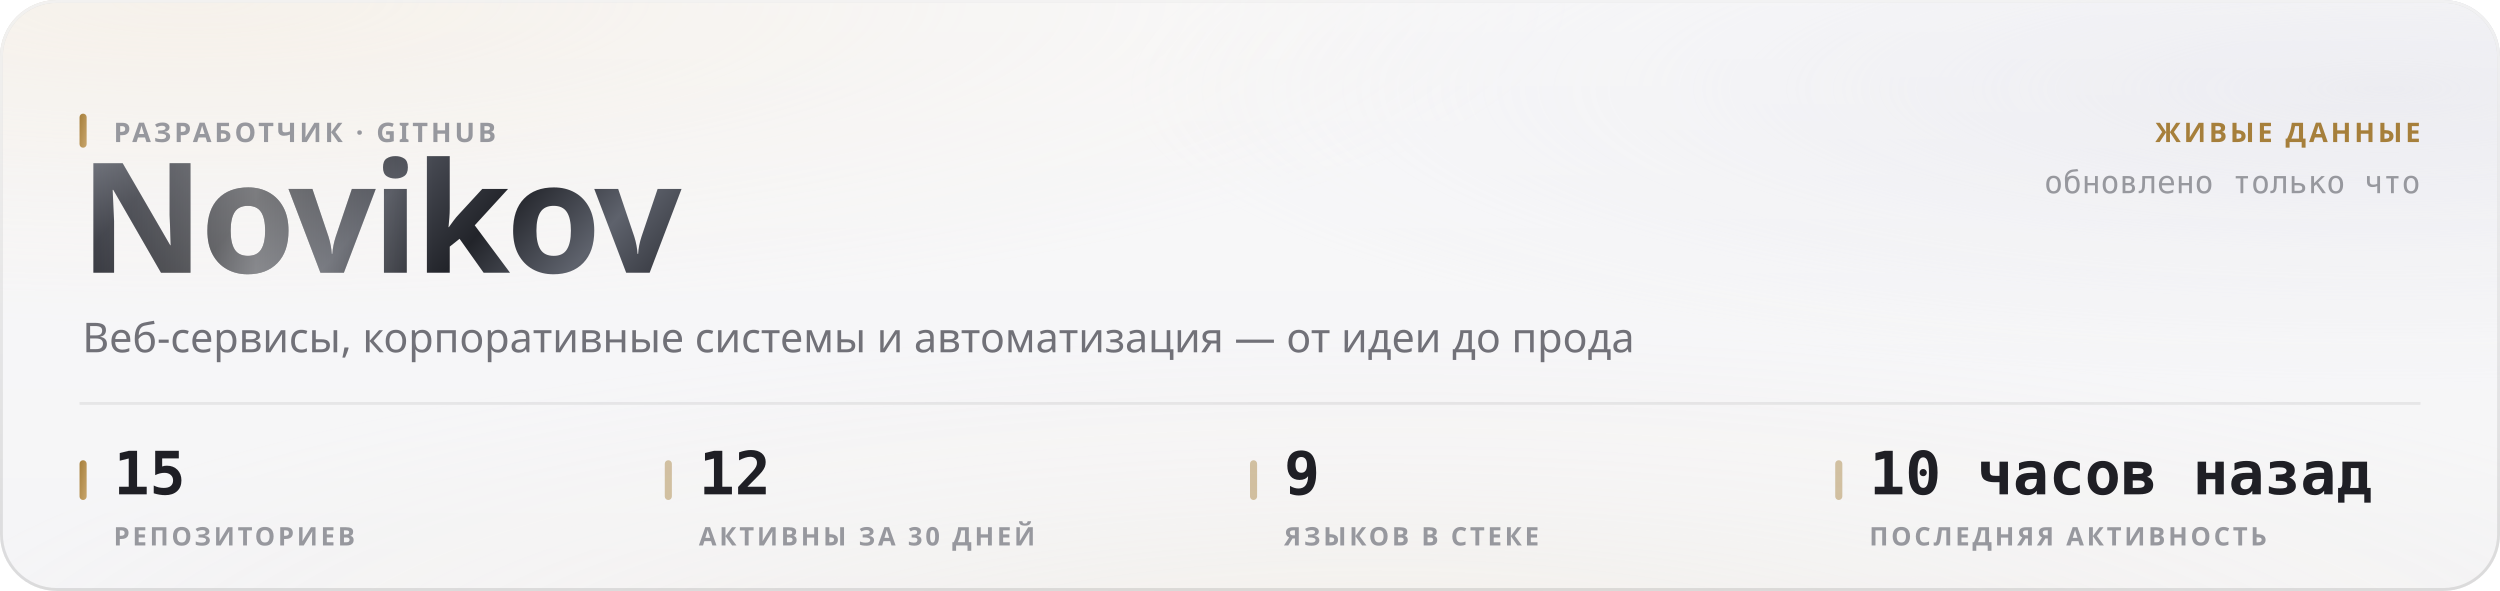
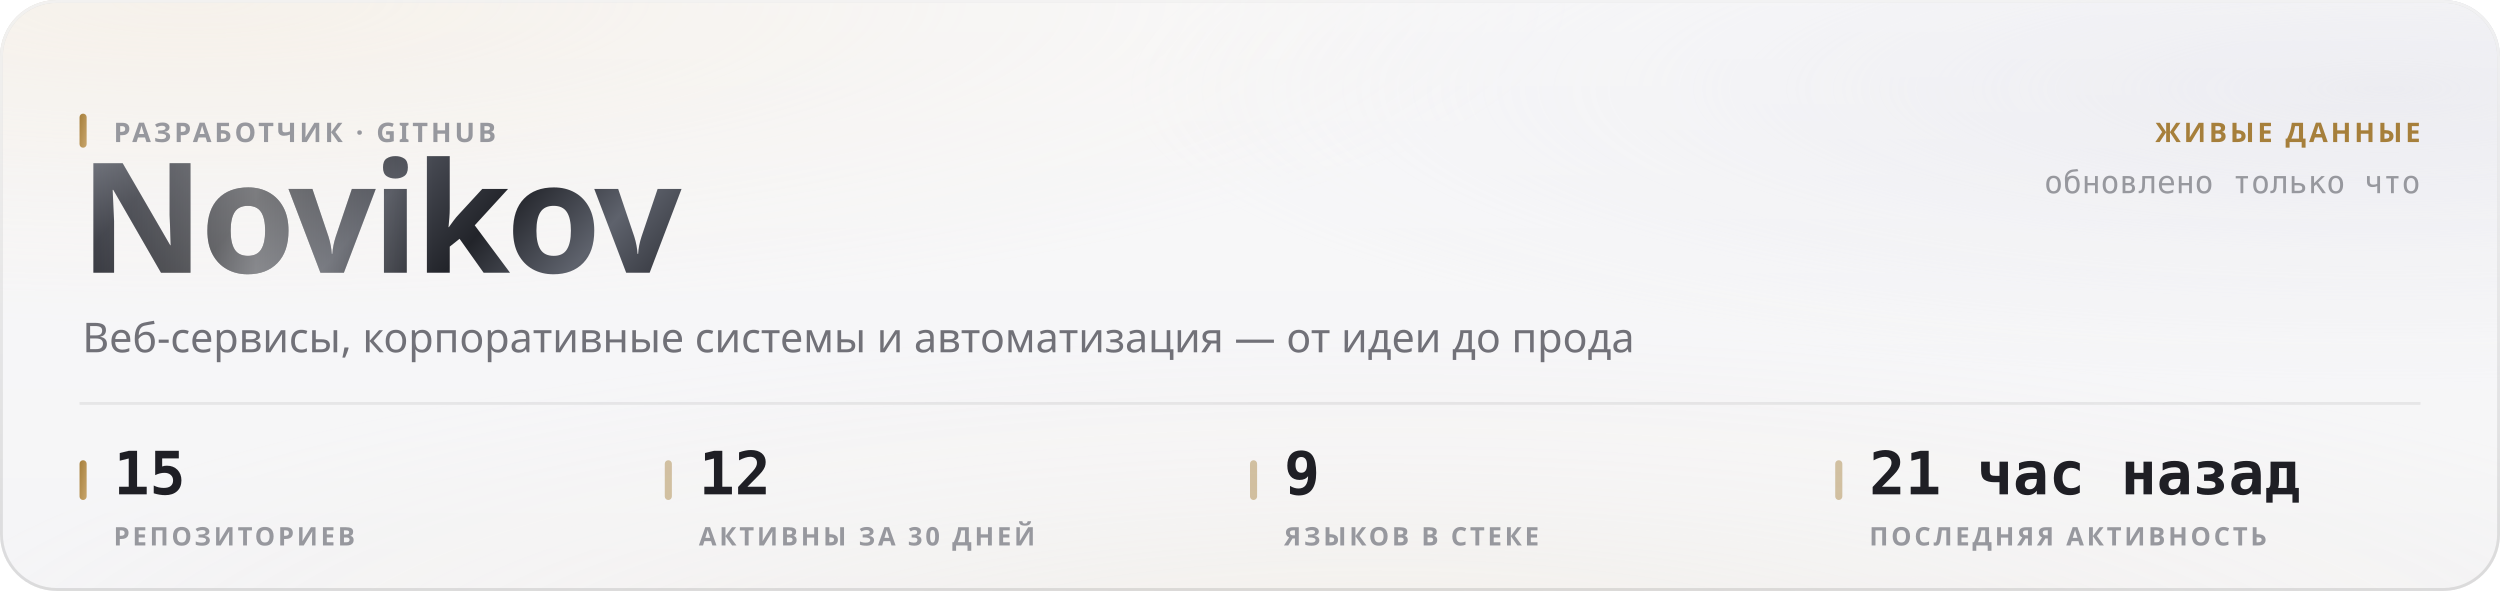
<svg xmlns="http://www.w3.org/2000/svg" width="880" height="208" viewBox="0 0 880 208" role="img">
  <style>
  text { font-family: -apple-system, BlinkMacSystemFont, 'Segoe UI', 'Noto Sans', Helvetica, Arial, sans-serif; }
  .mono { font-family: ui-monospace, 'SF Mono', 'Cascadia Mono', 'DejaVu Sans Mono', Menlo, Consolas, monospace; font-variant-numeric: tabular-nums; }
  .caps { letter-spacing: .1em; text-transform: uppercase; }

  @keyframes sheen  { from { transform: translateX(-120%); } to { transform: translateX(260%); } }
  @keyframes rise   { from { opacity: 0; transform: translateY(6px); } to { opacity: 1; transform: none; } }
  @keyframes slide  { from { opacity: 0; transform: translateX(-8px); } to { opacity: 1; transform: none; } }
  @keyframes grow   { from { transform: scaleY(0); } to { transform: scaleY(1); } }
  @keyframes widen  { from { transform: scaleX(0); } to { transform: scaleX(1); } }
  @keyframes draw   { from { stroke-dashoffset: 200; } to { stroke-dashoffset: 0; } }

  .sheen { animation: sheen 5.5s cubic-bezier(.45,0,.2,1) infinite; }
  .rise  { animation: rise .5s cubic-bezier(.16,1,.3,1) both; }
  .slide { animation: slide .42s cubic-bezier(.16,1,.3,1) both; }
  .bar   { transform-box: fill-box; transform-origin: 50% 100%;
           animation: grow .62s cubic-bezier(.16,1,.3,1) both; }
  .fill  { transform-box: fill-box; transform-origin: 0% 50%;
           animation: widen .8s cubic-bezier(.16,1,.3,1) both; }
  /* The hidden start state lives in the keyframes, never in the static rule.
     A renderer that ignores CSS animations then falls back to the FINISHED
     state — a drawn line, visible text — instead of an empty panel. */
  .spark { stroke-dasharray: 200;
           animation: draw 1.1s cubic-bezier(.16,1,.3,1) both; }

  @media (prefers-reduced-motion: reduce) {
    .sheen { animation: none; opacity: 0; }
    .rise, .slide, .bar, .fill, .spark { animation: none; opacity: 1; transform: none;
                                         stroke-dashoffset: 0; }
  }</style>
  <defs>
    <filter id="grain5" x="0" y="0" width="100%" height="100%">
      <feTurbulence type="fractalNoise" baseFrequency="0.85" numOctaves="3" stitchTiles="stitch" />
      <feColorMatrix type="saturate" values="0" />
    </filter>
    <linearGradient id="accent1" x1="0" y1="0" x2="1" y2="1">
      <stop offset="0%" stop-color="#a67f3b" />
      <stop offset="100%" stop-color="#c8a56c" />
    </linearGradient>
    <radialGradient id="aurora6" cx="0.08" cy="0" r="0.55">
      <stop offset="0%" stop-color="#e7c99a" stop-opacity="0.28" />
      <stop offset="55%" stop-color="#e7c99a" stop-opacity="0.098" />
      <stop offset="100%" stop-color="#e7c99a" stop-opacity="0" />
    </radialGradient>
    <radialGradient id="aurora7" cx="0.95" cy="0.15" r="0.5">
      <stop offset="0%" stop-color="#ccccdb" stop-opacity="0.45" />
      <stop offset="55%" stop-color="#ccccdb" stop-opacity="0.158" />
      <stop offset="100%" stop-color="#ccccdb" stop-opacity="0" />
    </radialGradient>
    <radialGradient id="aurora8" cx="0.55" cy="1.15" r="0.6">
      <stop offset="0%" stop-color="#ead4b3" stop-opacity="0.2" />
      <stop offset="55%" stop-color="#ead4b3" stop-opacity="0.07" />
      <stop offset="100%" stop-color="#ead4b3" stop-opacity="0" />
    </radialGradient>
    <linearGradient id="glass2" x1="0" y1="0" x2="0" y2="1">
      <stop offset="0%" stop-color="#ffffff" stop-opacity="0.42" />
      <stop offset="100%" stop-color="#ffffff" stop-opacity="0.16" />
    </linearGradient>
    <linearGradient id="rim3" x1="0" y1="0" x2="0" y2="1">
      <stop offset="0%" stop-color="#ffffff" stop-opacity="0.7" />
      <stop offset="100%" stop-color="#ffffff" stop-opacity="0.15" />
    </linearGradient>
    <linearGradient id="spec4" x1="0" y1="0" x2="1" y2="0">
      <stop offset="0%" stop-color="#ffffff" stop-opacity="0" />
      <stop offset="35%" stop-color="#ffffff" stop-opacity="0.72" />
      <stop offset="70%" stop-color="#ffffff" stop-opacity="0.252" />
      <stop offset="100%" stop-color="#ffffff" stop-opacity="0" />
    </linearGradient>
    <linearGradient id="metal9" x1="0" y1="0" x2="1" y2="0.25">
      <stop offset="0%" stop-color="#8d919b" />
      <stop offset="16.667%" stop-color="#3a3c44" />
      <stop offset="33.333%" stop-color="#1b1c21" />
      <stop offset="50%" stop-color="#4a4d56" />
      <stop offset="66.667%" stop-color="#22242a" />
      <stop offset="83.333%" stop-color="#5e626c" />
      <stop offset="100%" stop-color="#2c2e35" />
    </linearGradient>
    <linearGradient id="sheengrad11" x1="0" y1="0" x2="1" y2="0">
      <stop offset="0%" stop-color="#ffffff" stop-opacity="0" />
      <stop offset="50%" stop-color="#ffffff" stop-opacity="0.42" />
      <stop offset="100%" stop-color="#ffffff" stop-opacity="0" />
    </linearGradient>
    <clipPath id="wordclip10">
      <text x="28" y="96" font-size="54" font-weight="800" letter-spacing="-0.025em" font-family="-apple-system, BlinkMacSystemFont, 'Segoe UI', Helvetica, Arial, sans-serif">Novikov</text>
    </clipPath>
  </defs>
  <rect width="880" height="208" rx="20" fill="#f3f3f5" />
  <rect width="880" height="208" rx="20" fill="url(#aurora6)" />
  <rect width="880" height="208" rx="20" fill="url(#aurora7)" />
  <rect width="880" height="208" rx="20" fill="url(#aurora8)" />
  <rect width="880" height="208" rx="20" fill="url(#glass2)" />
  <rect width="880" height="208" rx="20" filter="url(#grain5)" opacity="0.06" style="mix-blend-mode:overlay" />
  <rect x=".5" y=".5" width="879" height="207" rx="19.5" fill="none" stroke="rgba(10,10,12,0.14)" />
  <rect x=".5" y=".5" width="879" height="207" rx="19.5" fill="none" stroke="url(#rim3)" />
  <path d="M20 1 H860" stroke="url(#spec4)" stroke-width="1.2" fill="none" />
  <g clip-path="url(#wordclip10)">
    <rect x="28" y="42" width="248.651" height="70.2" fill="url(#metal9)" />
    <rect class="sheen" x="28" y="42" width="124.325" height="70.2" fill="url(#sheengrad11)" />
  </g>
  <rect x="28" y="40" width="2.5" height="12" rx="1.25" fill="url(#accent1)" />
  <text x="40" y="50" font-size="9.5" font-weight="600" fill="#97989e" letter-spacing="0.11em">РАЗРАБОТЧИК · GITHUB</text>
  <text x="29" y="124" font-size="14.5" font-weight="400" fill="#717178">Веб-сервисы, корпоративные системы и автоматизация — от идеи до прода</text>
  <text x="852" y="50" font-size="9.5" font-weight="600" fill="#a67f3b" text-anchor="end" letter-spacing="0.11em">ЖИВЫЕ ДАННЫЕ</text>
  <text x="852" y="68" font-size="11" font-weight="400" fill="#97989e" text-anchor="end" class="mono">обновлено только что</text>
  <path d="M28 142 H852" stroke="rgba(10,10,12,0.07)" stroke-width="1" />
  <rect x="28" y="162" width="2.5" height="14" rx="1.25" fill="url(#accent1)" />
  <text x="40" y="174" font-size="21" font-weight="700" fill="#1f1f25" class="mono rise" opacity="1">15</text>
  <text x="40" y="192" font-size="9" font-weight="600" fill="#97989e" letter-spacing="0.11em">РЕПОЗИТОРИЕВ</text>
  <rect x="234" y="162" width="2.5" height="14" rx="1.25" fill="rgba(166,127,59,0.45)" />
  <text x="246" y="174" font-size="21" font-weight="700" fill="#1f1f25" class="mono rise" opacity="1">12</text>
  <text x="246" y="192" font-size="9" font-weight="600" fill="#97989e" letter-spacing="0.11em">АКТИВНЫ ЗА 30 ДНЕЙ</text>
  <rect x="440" y="162" width="2.5" height="14" rx="1.25" fill="rgba(166,127,59,0.45)" />
  <text x="452" y="174" font-size="21" font-weight="700" fill="#1f1f25" class="mono rise" opacity="1">9</text>
  <text x="452" y="192" font-size="9" font-weight="600" fill="#97989e" letter-spacing="0.11em">ЯЗЫКОВ В СТЕКЕ</text>
  <rect x="646" y="162" width="2.5" height="14" rx="1.25" fill="rgba(166,127,59,0.45)" />
-   <text x="658" y="174" font-size="21" font-weight="700" fill="#1f1f25" class="mono rise" opacity="1">10 часов назад</text>
+   <text x="658" y="174" font-size="21" font-weight="700" fill="#1f1f25" class="mono rise" opacity="1">21 час назад</text>
  <text x="658" y="192" font-size="9" font-weight="600" fill="#97989e" letter-spacing="0.11em">ПОСЛЕДНЯЯ АКТИВНОСТЬ</text>
</svg>
